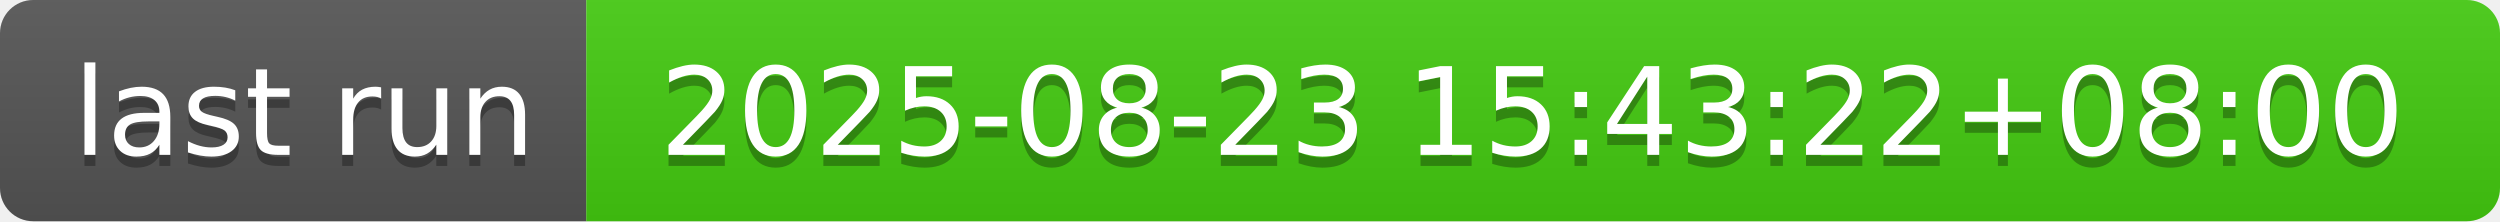
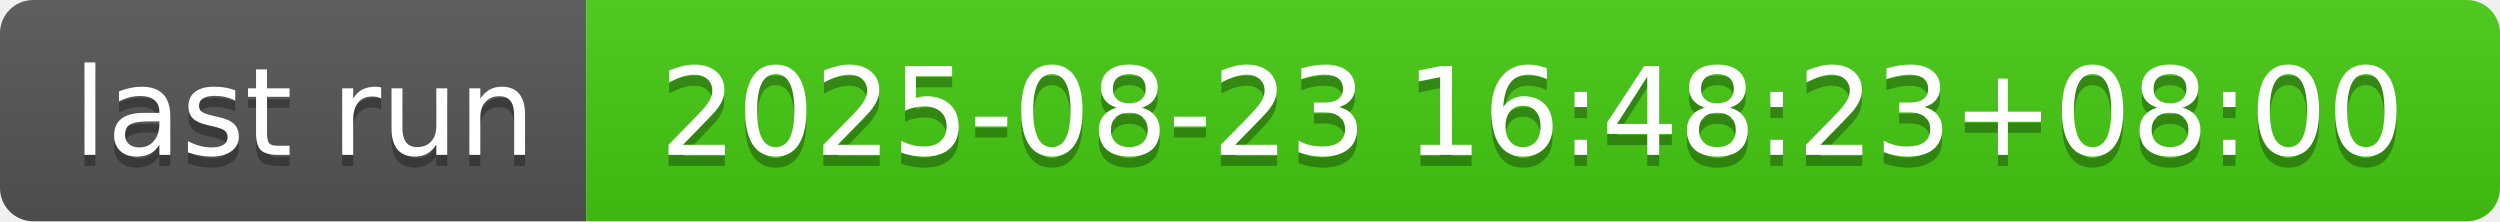
- <svg xmlns="http://www.w3.org/2000/svg" width="226" height="20" role="img" aria-label="last run: 2025-08-23 15:43:22+08:00">
+ <svg xmlns="http://www.w3.org/2000/svg" width="226" height="20" role="img" aria-label="last run: 2025-08-23 16:48:23+08:00">
  <linearGradient id="s" x2="0" y2="100%">
    <stop offset="0" stop-color="#bbb" stop-opacity=".1" />
    <stop offset="1" stop-opacity=".1" />
  </linearGradient>
  <clipPath id="r">
    <rect width="226" height="20" rx="3" fill="#fff" />
  </clipPath>
  <g clip-path="url(#r)">
    <rect width="53" height="20" fill="#555" />
    <rect x="53" width="173" height="20" fill="#4c1" />
    <rect width="226" height="20" fill="url(#s)" />
  </g>
  <g fill="#fff" text-anchor="middle" font-family="Verdana,Geneva,DejaVu Sans,sans-serif" text-rendering="geometricPrecision" font-size="110">
    <text aria-hidden="true" x="275" y="150" fill="#010101" fill-opacity=".3" transform="scale(.1)" textLength="430">last run</text>
    <text x="275" y="140" transform="scale(.1)" fill="#fff" textLength="430">last run</text>
-     <text aria-hidden="true" x="1385" y="150" fill="#010101" fill-opacity=".3" transform="scale(.1)" textLength="1630">2025-08-23 15:43:22+08:00</text>
-     <text x="1385" y="140" transform="scale(.1)" fill="#fff" textLength="1630">2025-08-23 15:43:22+08:00</text>
+     <text aria-hidden="true" x="1385" y="150" fill="#010101" fill-opacity=".3" transform="scale(.1)" textLength="1630">2025-08-23 16:48:23+08:00</text>
+     <text x="1385" y="140" transform="scale(.1)" fill="#fff" textLength="1630">2025-08-23 16:48:23+08:00</text>
  </g>
</svg>
